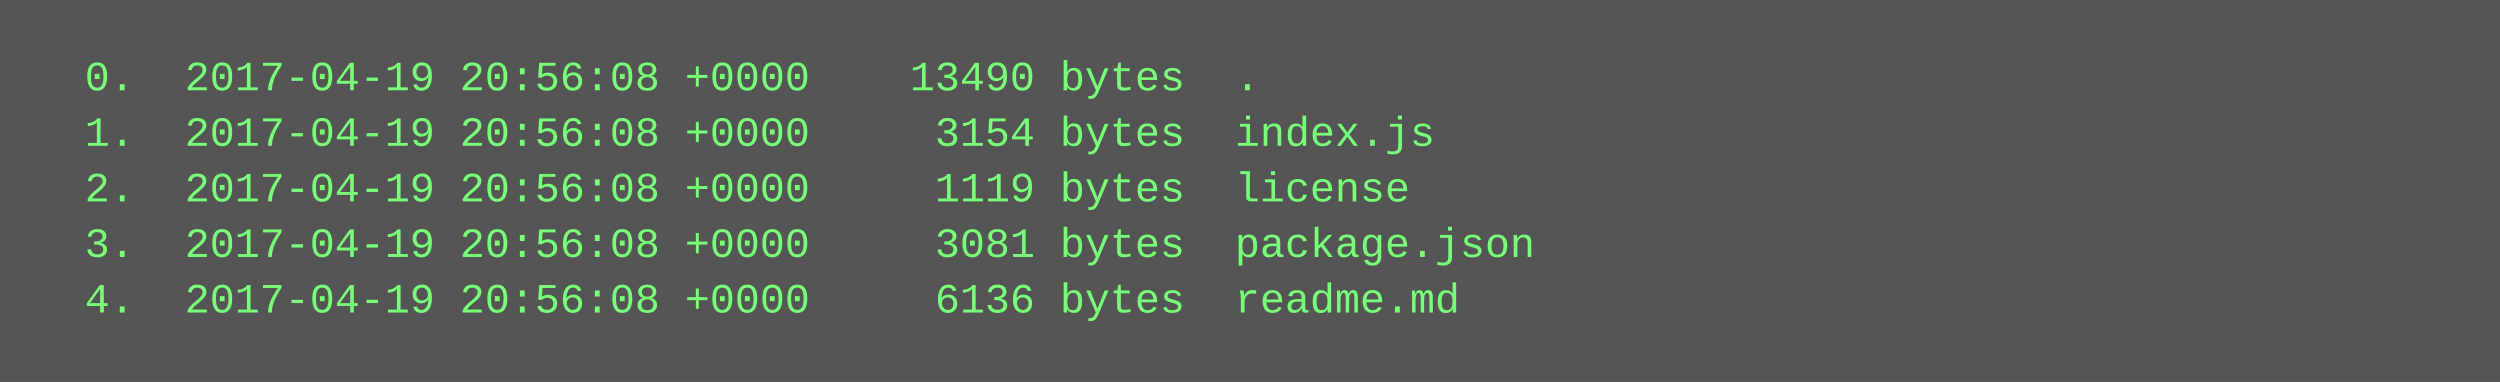
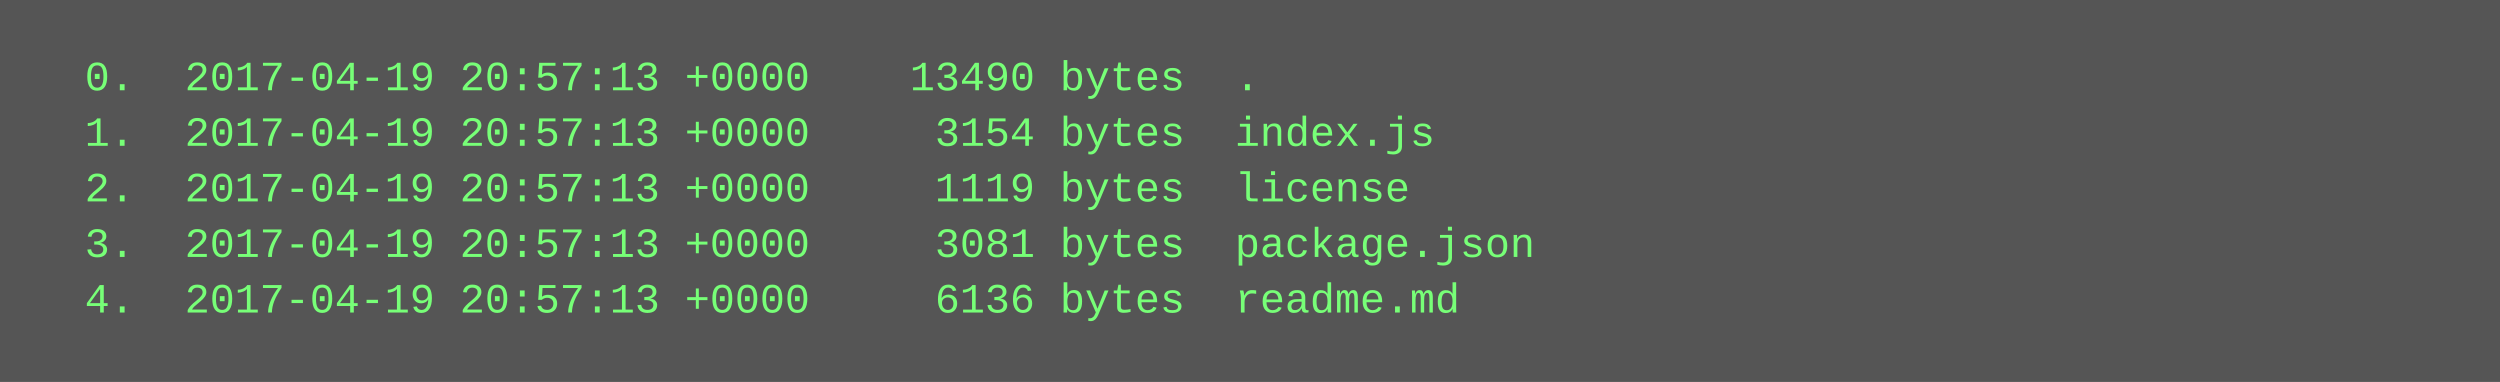
<svg xmlns="http://www.w3.org/2000/svg" height="110" width="720">
  <rect height="110" fill="#555" width="720" />
  <text fill="#7f7" font-family="Courier New" font-size="12" xml:space="preserve">
-     <tspan x="10" y="26">  0.  2017-04-19 20:56:08 +0000    13490 bytes  .</tspan>
-     <tspan x="10" y="42">  1.  2017-04-19 20:56:08 +0000     3154 bytes  index.js</tspan>
-     <tspan x="10" y="58">  2.  2017-04-19 20:56:08 +0000     1119 bytes  license</tspan>
-     <tspan x="10" y="74">  3.  2017-04-19 20:56:08 +0000     3081 bytes  package.json</tspan>
-     <tspan x="10" y="90">  4.  2017-04-19 20:56:08 +0000     6136 bytes  readme.md</tspan>
+     <tspan x="10" y="26">  0.  2017-04-19 20:57:13 +0000    13490 bytes  .</tspan>
+     <tspan x="10" y="42">  1.  2017-04-19 20:57:13 +0000     3154 bytes  index.js</tspan>
+     <tspan x="10" y="58">  2.  2017-04-19 20:57:13 +0000     1119 bytes  license</tspan>
+     <tspan x="10" y="74">  3.  2017-04-19 20:57:13 +0000     3081 bytes  package.json</tspan>
+     <tspan x="10" y="90">  4.  2017-04-19 20:57:13 +0000     6136 bytes  readme.md</tspan>
  </text>
</svg>
